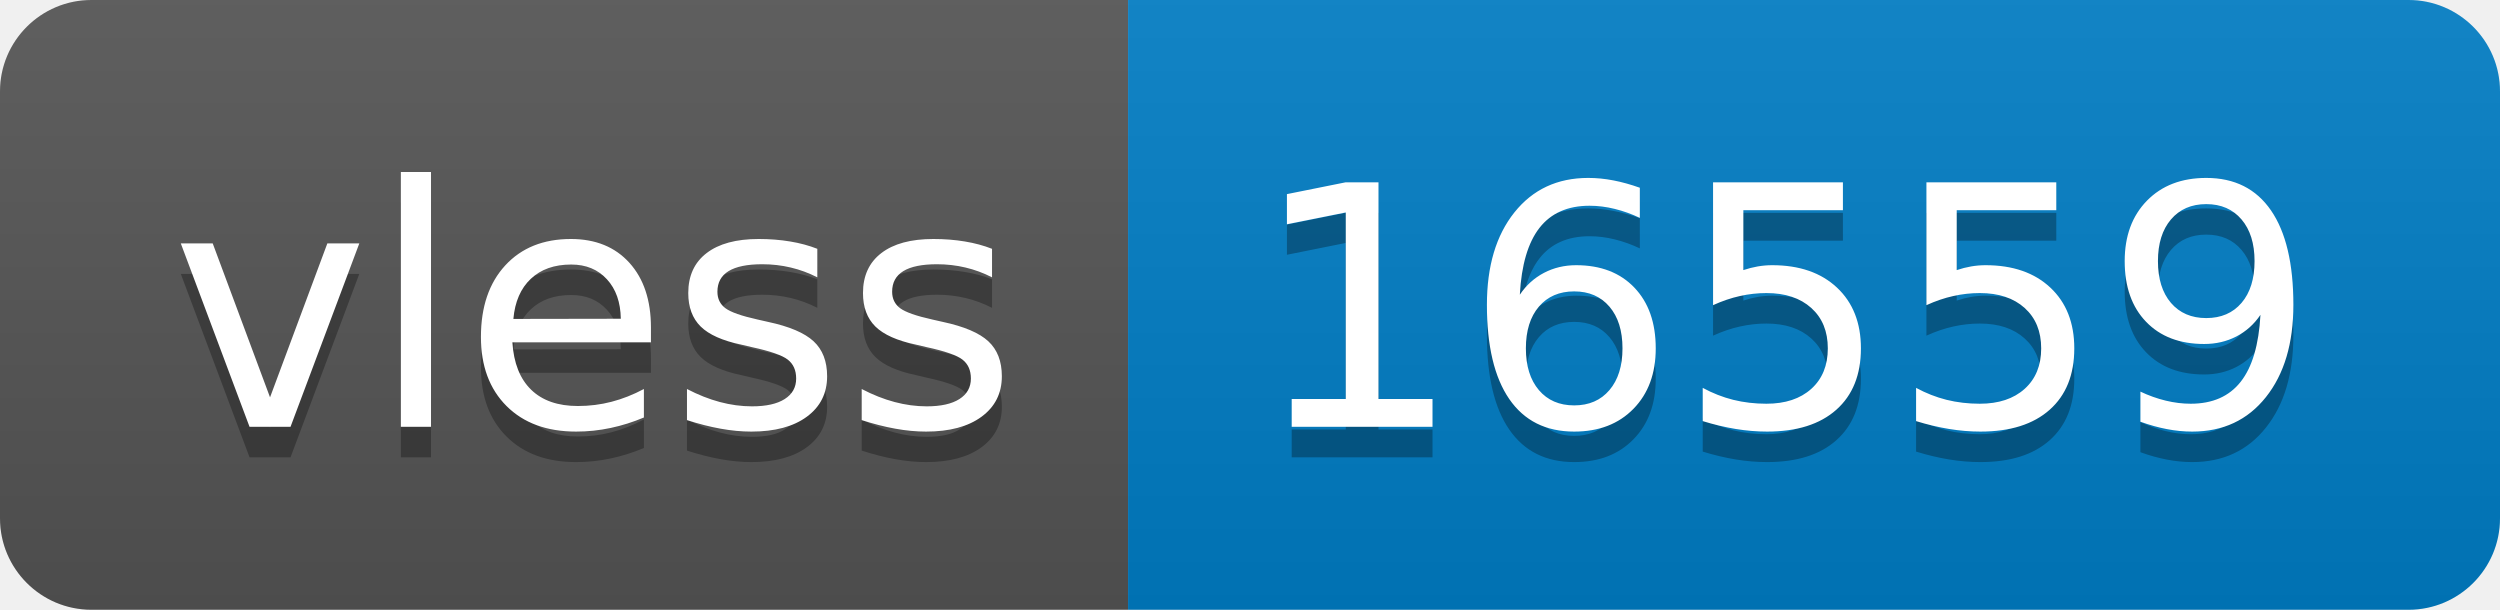
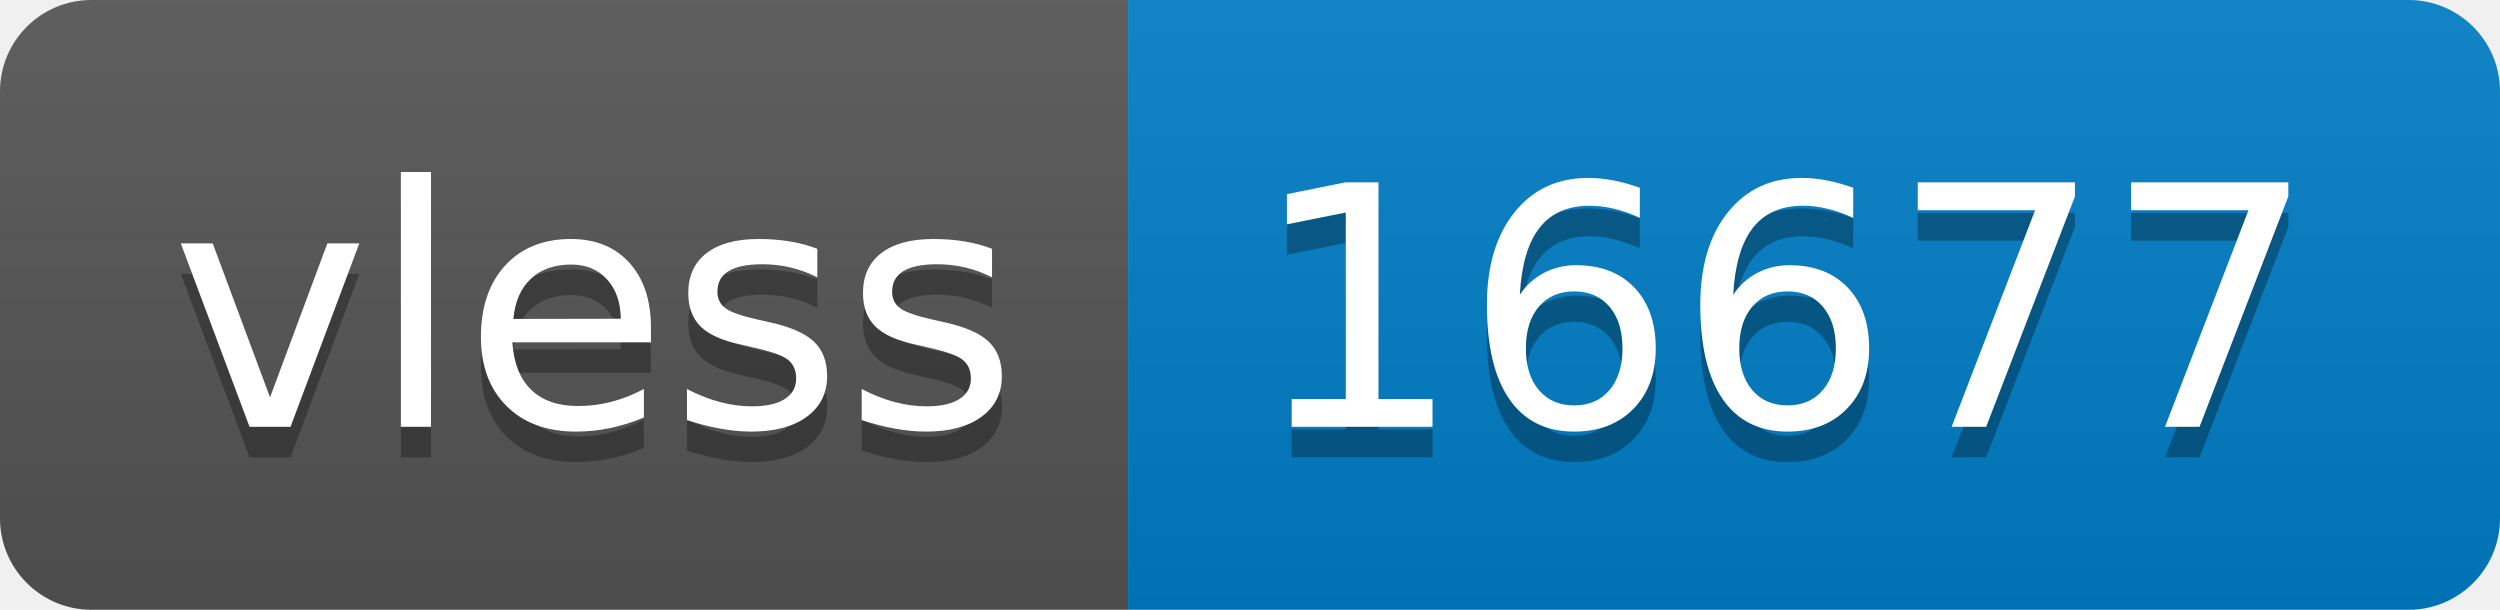
- <svg xmlns="http://www.w3.org/2000/svg" width="82" height="20" role="img" aria-label="vless: 16559">
+ <svg xmlns="http://www.w3.org/2000/svg" width="82" height="20" role="img" aria-label="vless: 16677">
  <linearGradient id="s" x2="0" y2="100%">
    <stop offset="0" stop-color="#bbb" stop-opacity=".1" />
    <stop offset="1" stop-opacity=".1" />
  </linearGradient>
  <clipPath id="r">
    <rect width="82" height="20" rx="3" fill="#fff" />
  </clipPath>
  <g clip-path="url(#r)">
    <rect width="37" height="20" fill="#555" />
    <rect x="37" width="45" height="20" fill="#007ec6" />
    <rect width="82" height="20" fill="url(#s)" />
  </g>
  <g fill="#fff" text-anchor="middle" font-family="Verdana,Geneva,DejaVu Sans,sans-serif" text-rendering="geometricPrecision" font-size="110">
    <text aria-hidden="true" x="195" y="150" fill="#010101" fill-opacity=".3" transform="scale(.1)" textLength="270">vless</text>
    <text x="195" y="140" transform="scale(.1)" fill="#fff" textLength="270">vless</text>
-     <text aria-hidden="true" x="585" y="150" fill="#010101" fill-opacity=".3" transform="scale(.1)" textLength="350">16559</text>
-     <text x="585" y="140" transform="scale(.1)" fill="#fff" textLength="350">16559</text>
+     <text aria-hidden="true" x="585" y="150" fill="#010101" fill-opacity=".3" transform="scale(.1)" textLength="350">16677</text>
+     <text x="585" y="140" transform="scale(.1)" fill="#fff" textLength="350">16677</text>
  </g>
</svg>
